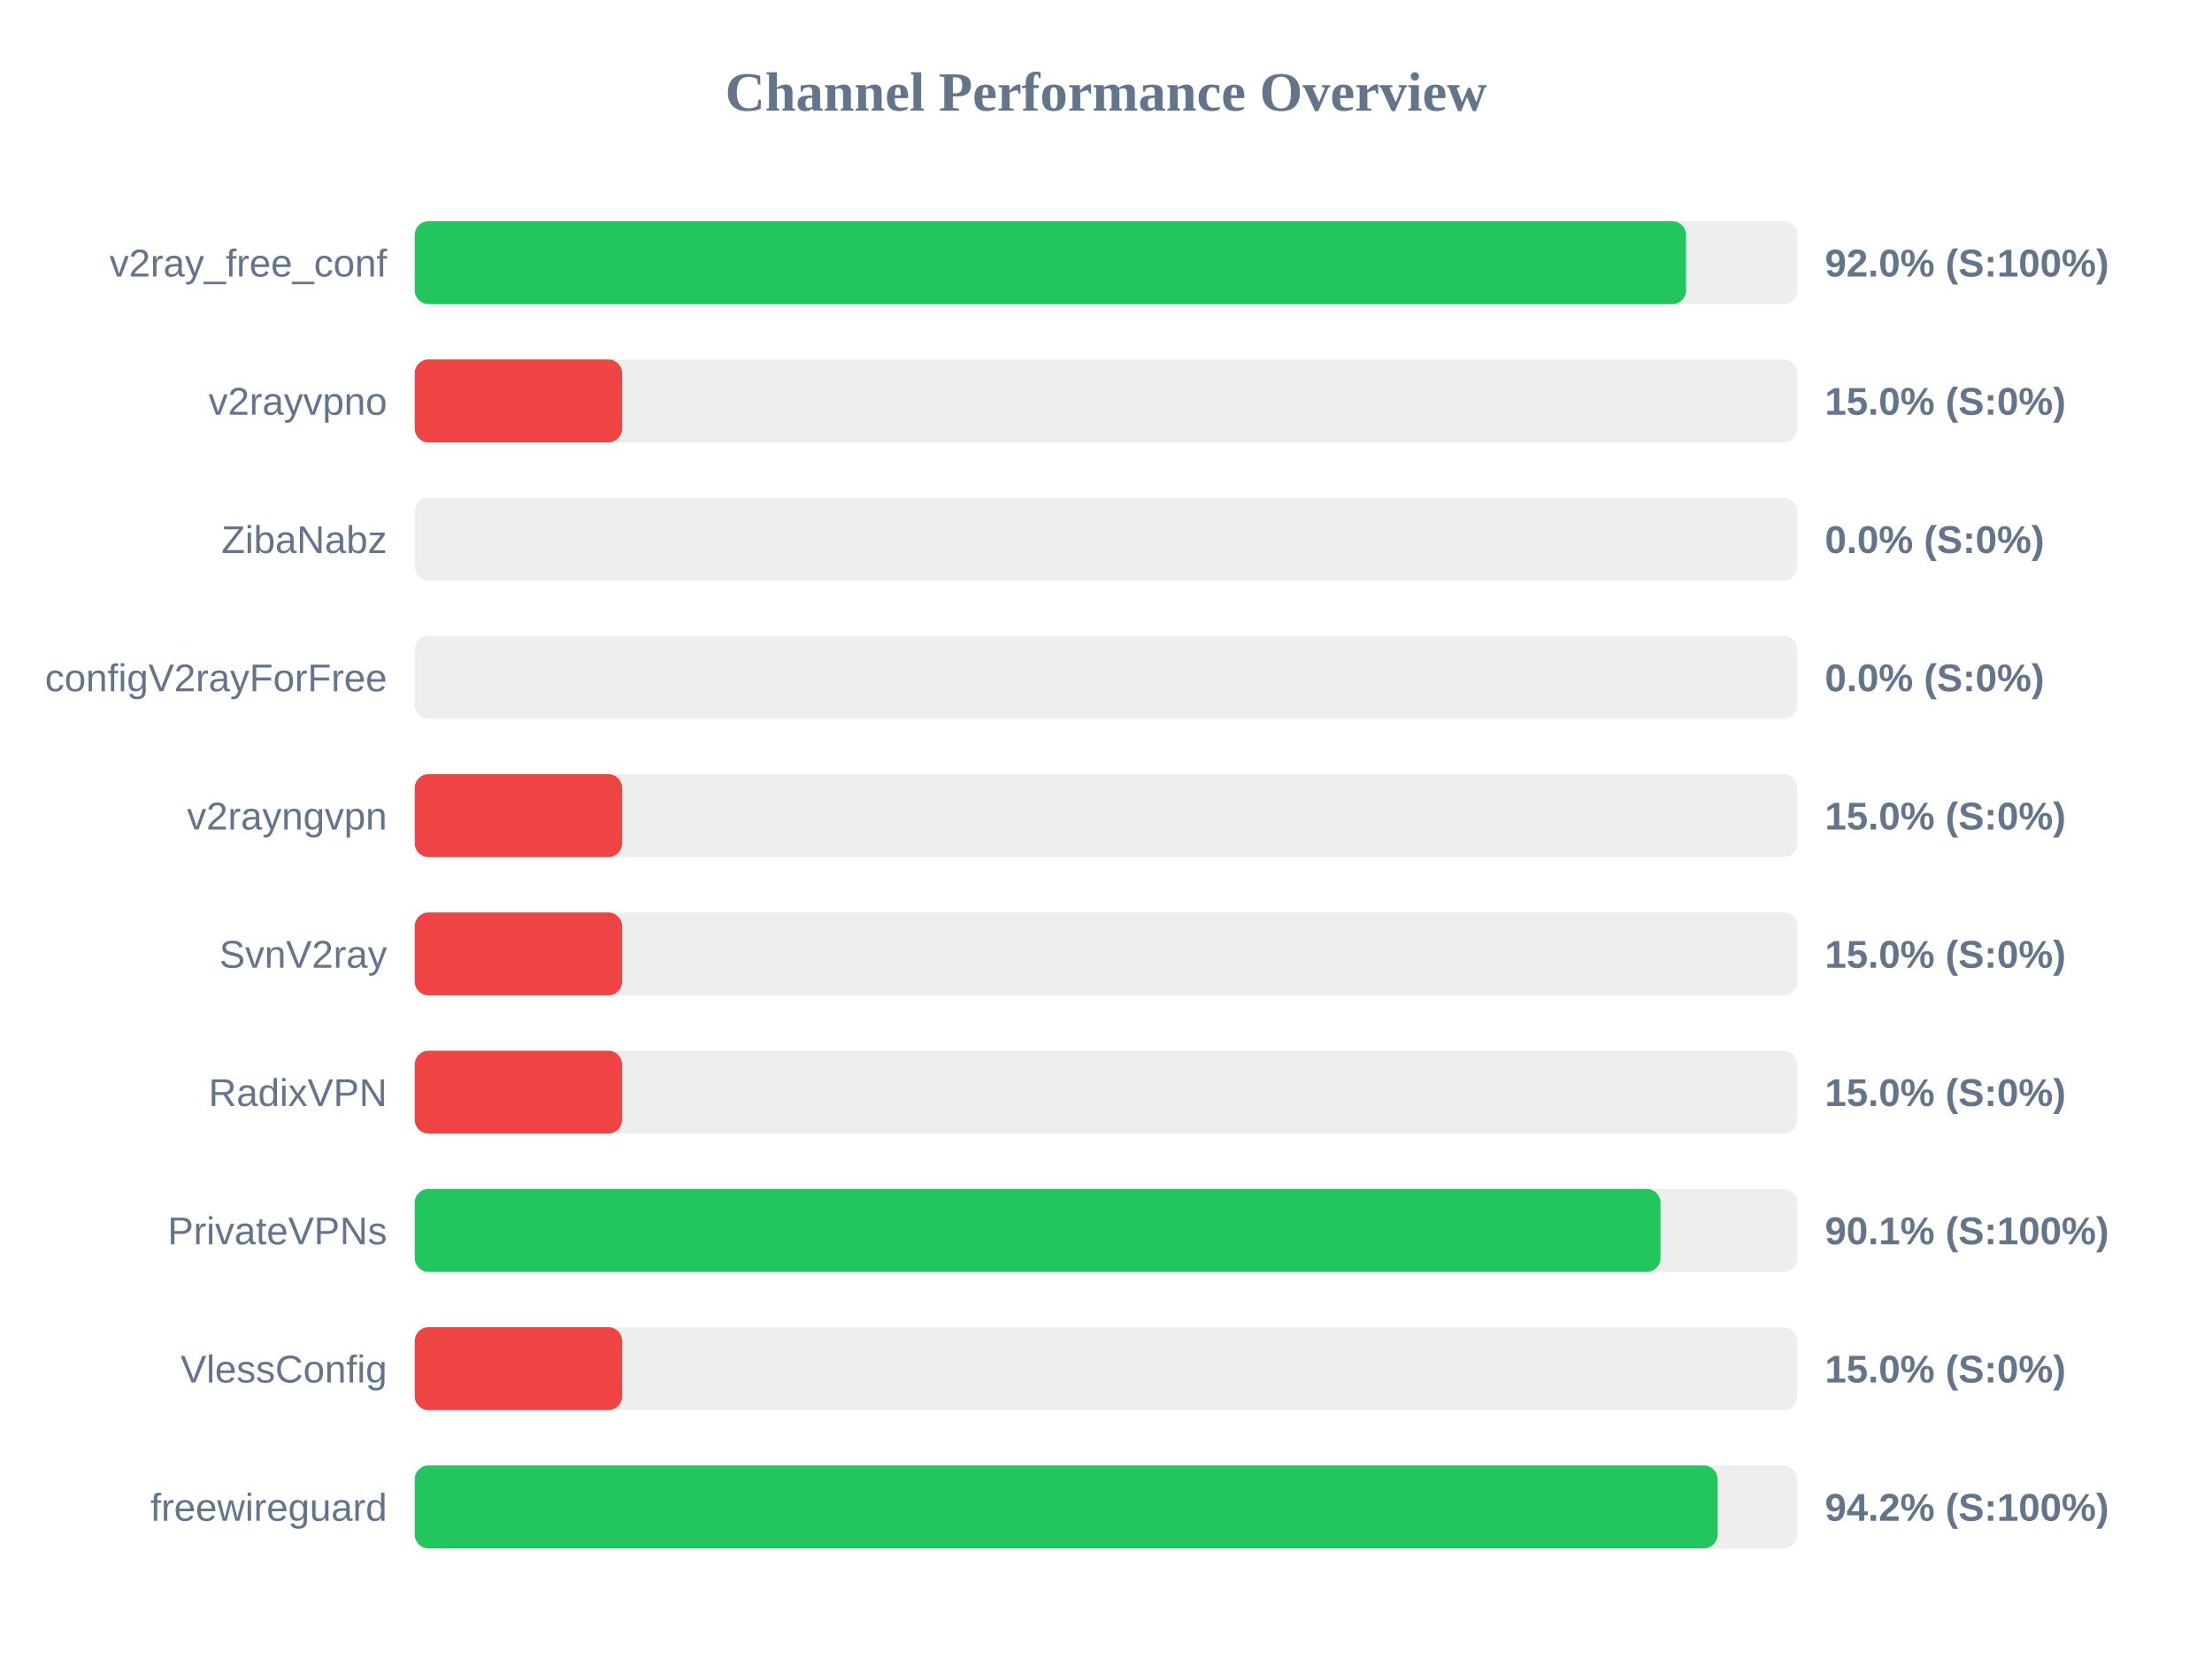
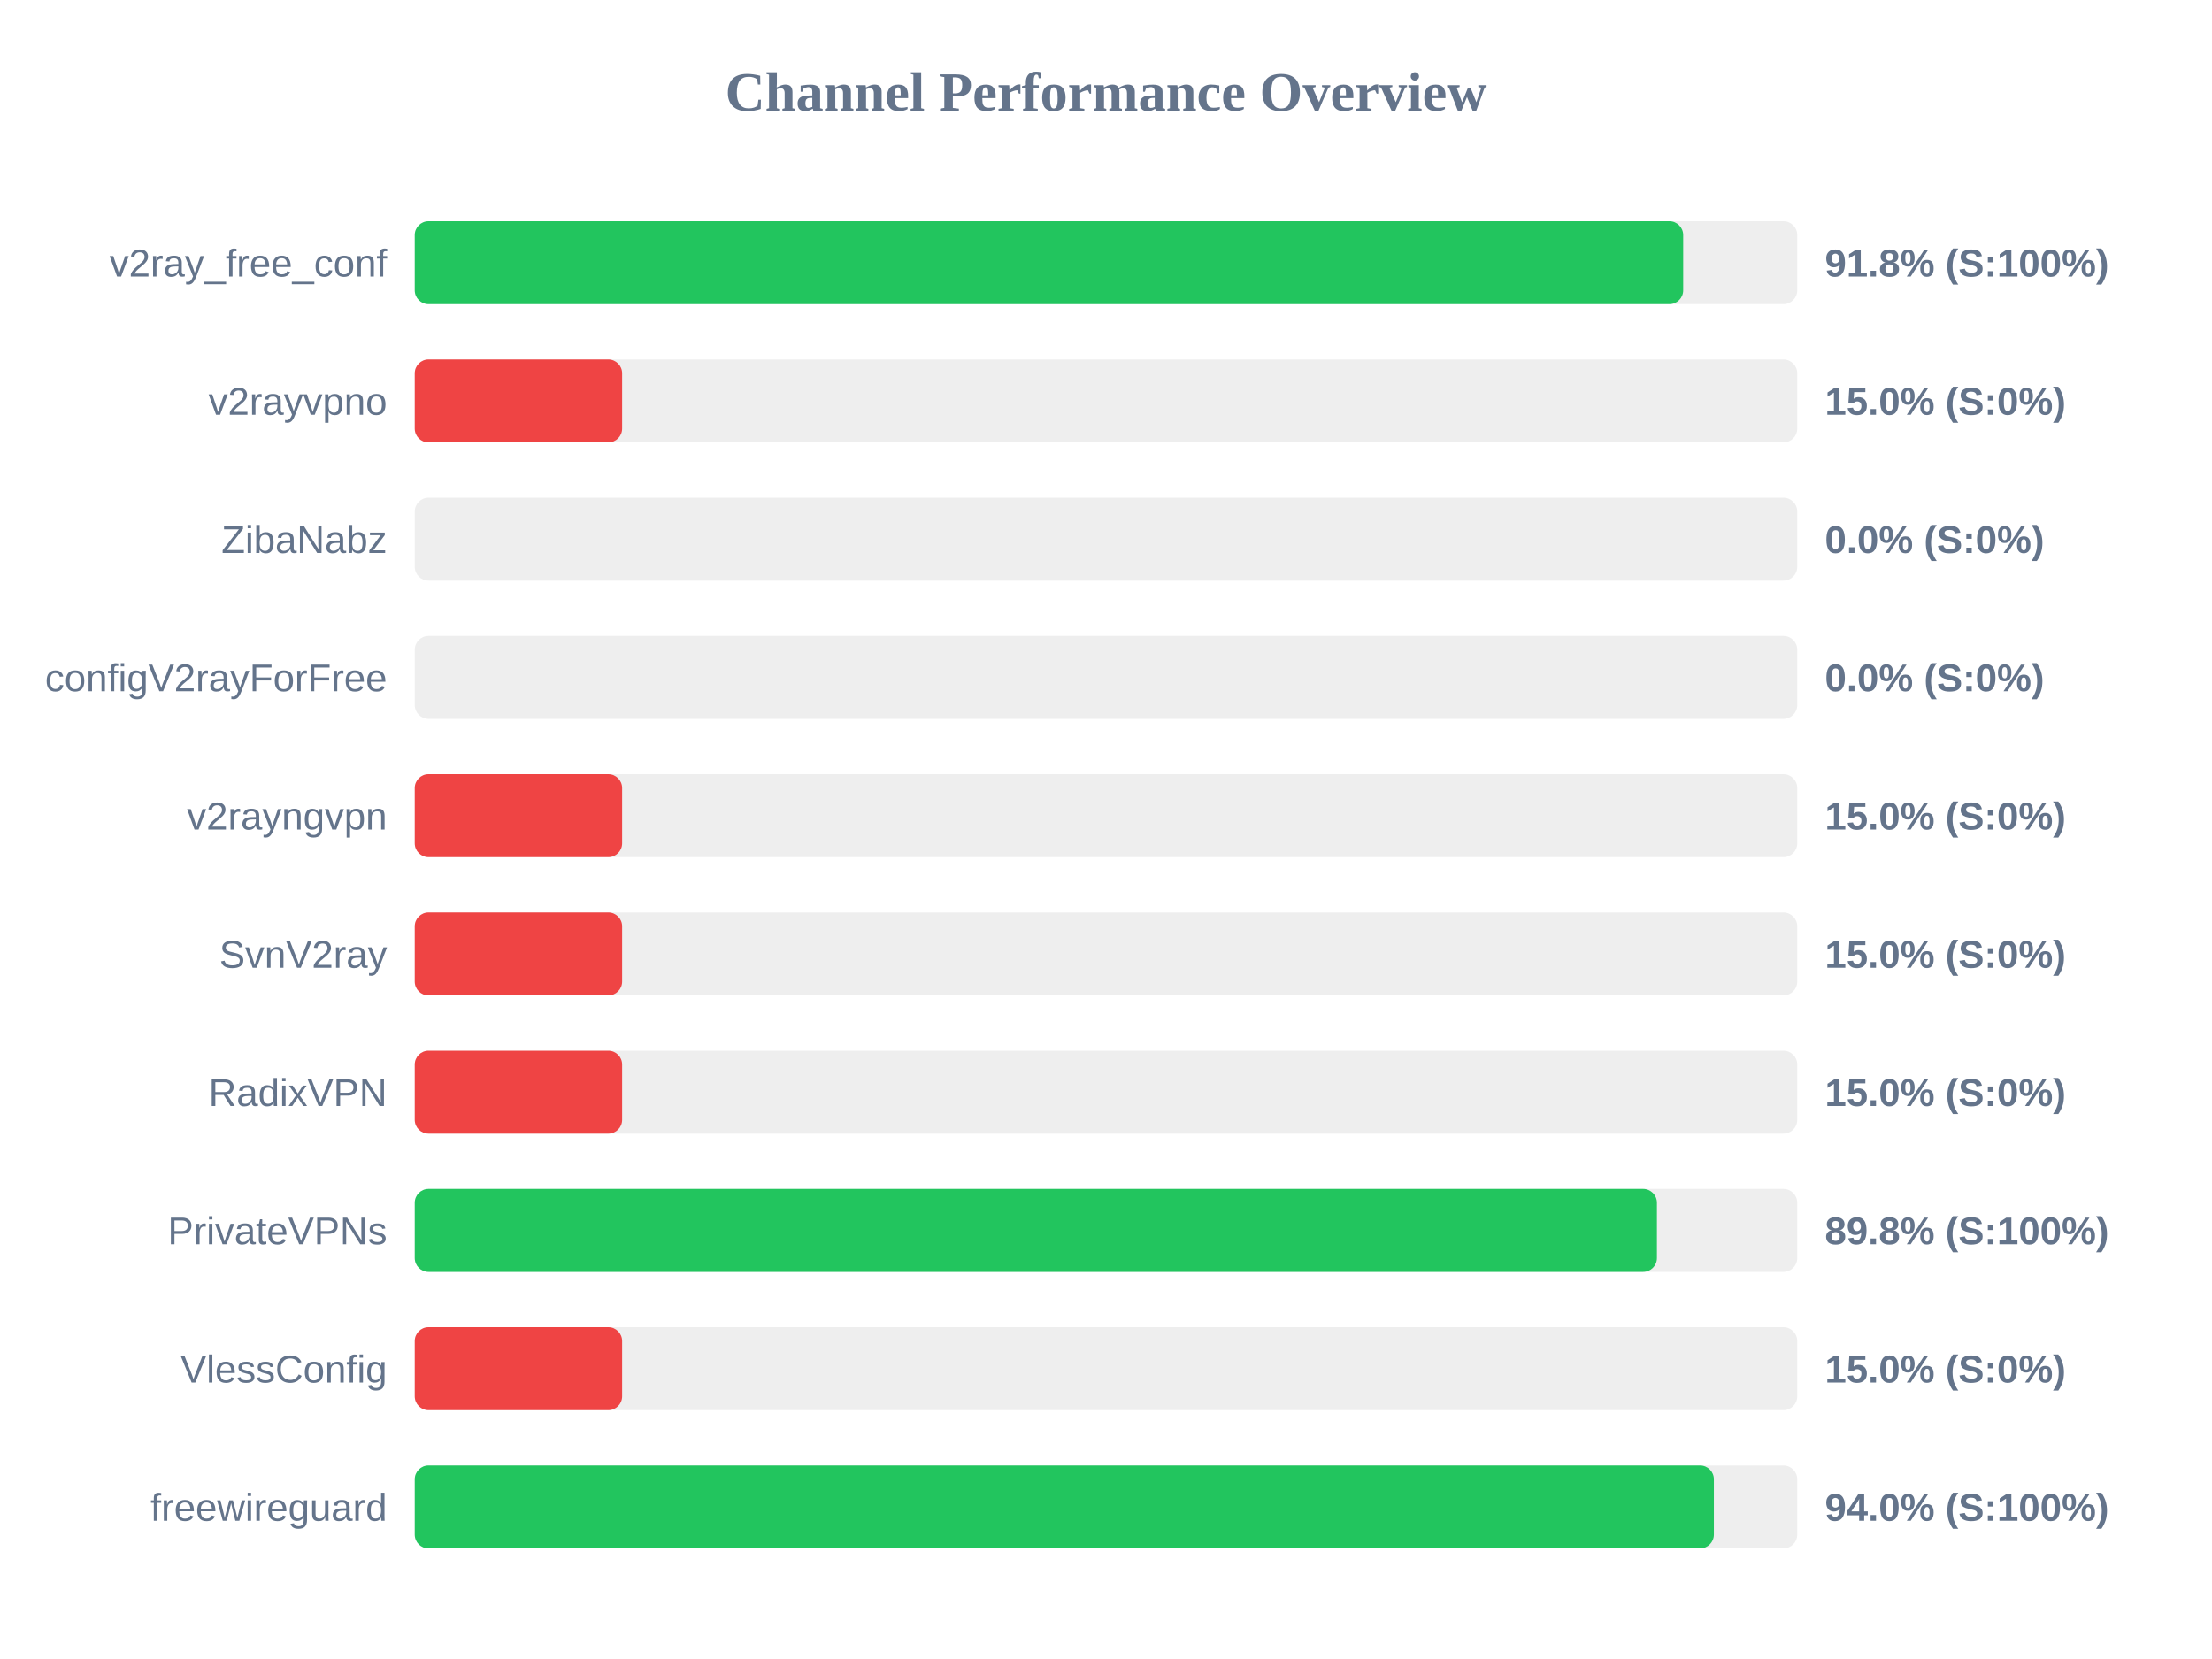
<svg xmlns="http://www.w3.org/2000/svg" width="800" height="600" version="1.1">
  <style>
        .row { font: 14px Arial; fill: #64748b; }
        .score { font: bold 14px Arial; fill: #64748b; }
    </style>
  <text x="400" y="40" text-anchor="middle" font-size="20px" font-weight="bold" fill="#64748b">Channel Performance Overview</text>
  <rect x="150" y="80" width="500" height="30" fill="#eee" rx="5" />
-   <rect x="150" y="80" width="459.8" height="30" fill="#22c55e" rx="5" />
+   <rect x="150" y="80" width="458.75" height="30" fill="#22c55e" rx="5" />
  <text x="140" y="100" text-anchor="end" class="row">v2ray_free_conf</text>
-   <text x="660" y="100" text-anchor="start" class="score">92.0% (S:100%)</text>
+   <text x="660" y="100" text-anchor="start" class="score">91.8% (S:100%)</text>
  <rect x="150" y="130" width="500" height="30" fill="#eee" rx="5" />
  <rect x="150" y="130" width="75.0" height="30" fill="#ef4444" rx="5" />
  <text x="140" y="150" text-anchor="end" class="row">v2rayvpno</text>
  <text x="660" y="150" text-anchor="start" class="score">15.0% (S:0%)</text>
  <rect x="150" y="180" width="500" height="30" fill="#eee" rx="5" />
  <rect x="150" y="180" width="0.0" height="30" fill="#ef4444" rx="5" />
  <text x="140" y="200" text-anchor="end" class="row">ZibaNabz</text>
  <text x="660" y="200" text-anchor="start" class="score">0.0% (S:0%)</text>
  <rect x="150" y="230" width="500" height="30" fill="#eee" rx="5" />
  <rect x="150" y="230" width="0.0" height="30" fill="#ef4444" rx="5" />
  <text x="140" y="250" text-anchor="end" class="row">configV2rayForFree</text>
  <text x="660" y="250" text-anchor="start" class="score">0.0% (S:0%)</text>
  <rect x="150" y="280" width="500" height="30" fill="#eee" rx="5" />
  <rect x="150" y="280" width="75.0" height="30" fill="#ef4444" rx="5" />
  <text x="140" y="300" text-anchor="end" class="row">v2rayngvpn</text>
  <text x="660" y="300" text-anchor="start" class="score">15.0% (S:0%)</text>
  <rect x="150" y="330" width="500" height="30" fill="#eee" rx="5" />
  <rect x="150" y="330" width="75.0" height="30" fill="#ef4444" rx="5" />
  <text x="140" y="350" text-anchor="end" class="row">SvnV2ray</text>
  <text x="660" y="350" text-anchor="start" class="score">15.0% (S:0%)</text>
  <rect x="150" y="380" width="500" height="30" fill="#eee" rx="5" />
  <rect x="150" y="380" width="75.0" height="30" fill="#ef4444" rx="5" />
  <text x="140" y="400" text-anchor="end" class="row">RadixVPN</text>
  <text x="660" y="400" text-anchor="start" class="score">15.0% (S:0%)</text>
  <rect x="150" y="430" width="500" height="30" fill="#eee" rx="5" />
-   <rect x="150" y="430" width="450.55" height="30" fill="#22c55e" rx="5" />
+   <rect x="150" y="430" width="449.25" height="30" fill="#22c55e" rx="5" />
  <text x="140" y="450" text-anchor="end" class="row">PrivateVPNs</text>
-   <text x="660" y="450" text-anchor="start" class="score">90.1% (S:100%)</text>
+   <text x="660" y="450" text-anchor="start" class="score">89.8% (S:100%)</text>
  <rect x="150" y="480" width="500" height="30" fill="#eee" rx="5" />
  <rect x="150" y="480" width="75.0" height="30" fill="#ef4444" rx="5" />
  <text x="140" y="500" text-anchor="end" class="row">VlessConfig</text>
  <text x="660" y="500" text-anchor="start" class="score">15.0% (S:0%)</text>
  <rect x="150" y="530" width="500" height="30" fill="#eee" rx="5" />
-   <rect x="150" y="530" width="471.2" height="30" fill="#22c55e" rx="5" />
+   <rect x="150" y="530" width="469.85" height="30" fill="#22c55e" rx="5" />
  <text x="140" y="550" text-anchor="end" class="row">freewireguard</text>
-   <text x="660" y="550" text-anchor="start" class="score">94.2% (S:100%)</text>
+   <text x="660" y="550" text-anchor="start" class="score">94.0% (S:100%)</text>
</svg>
